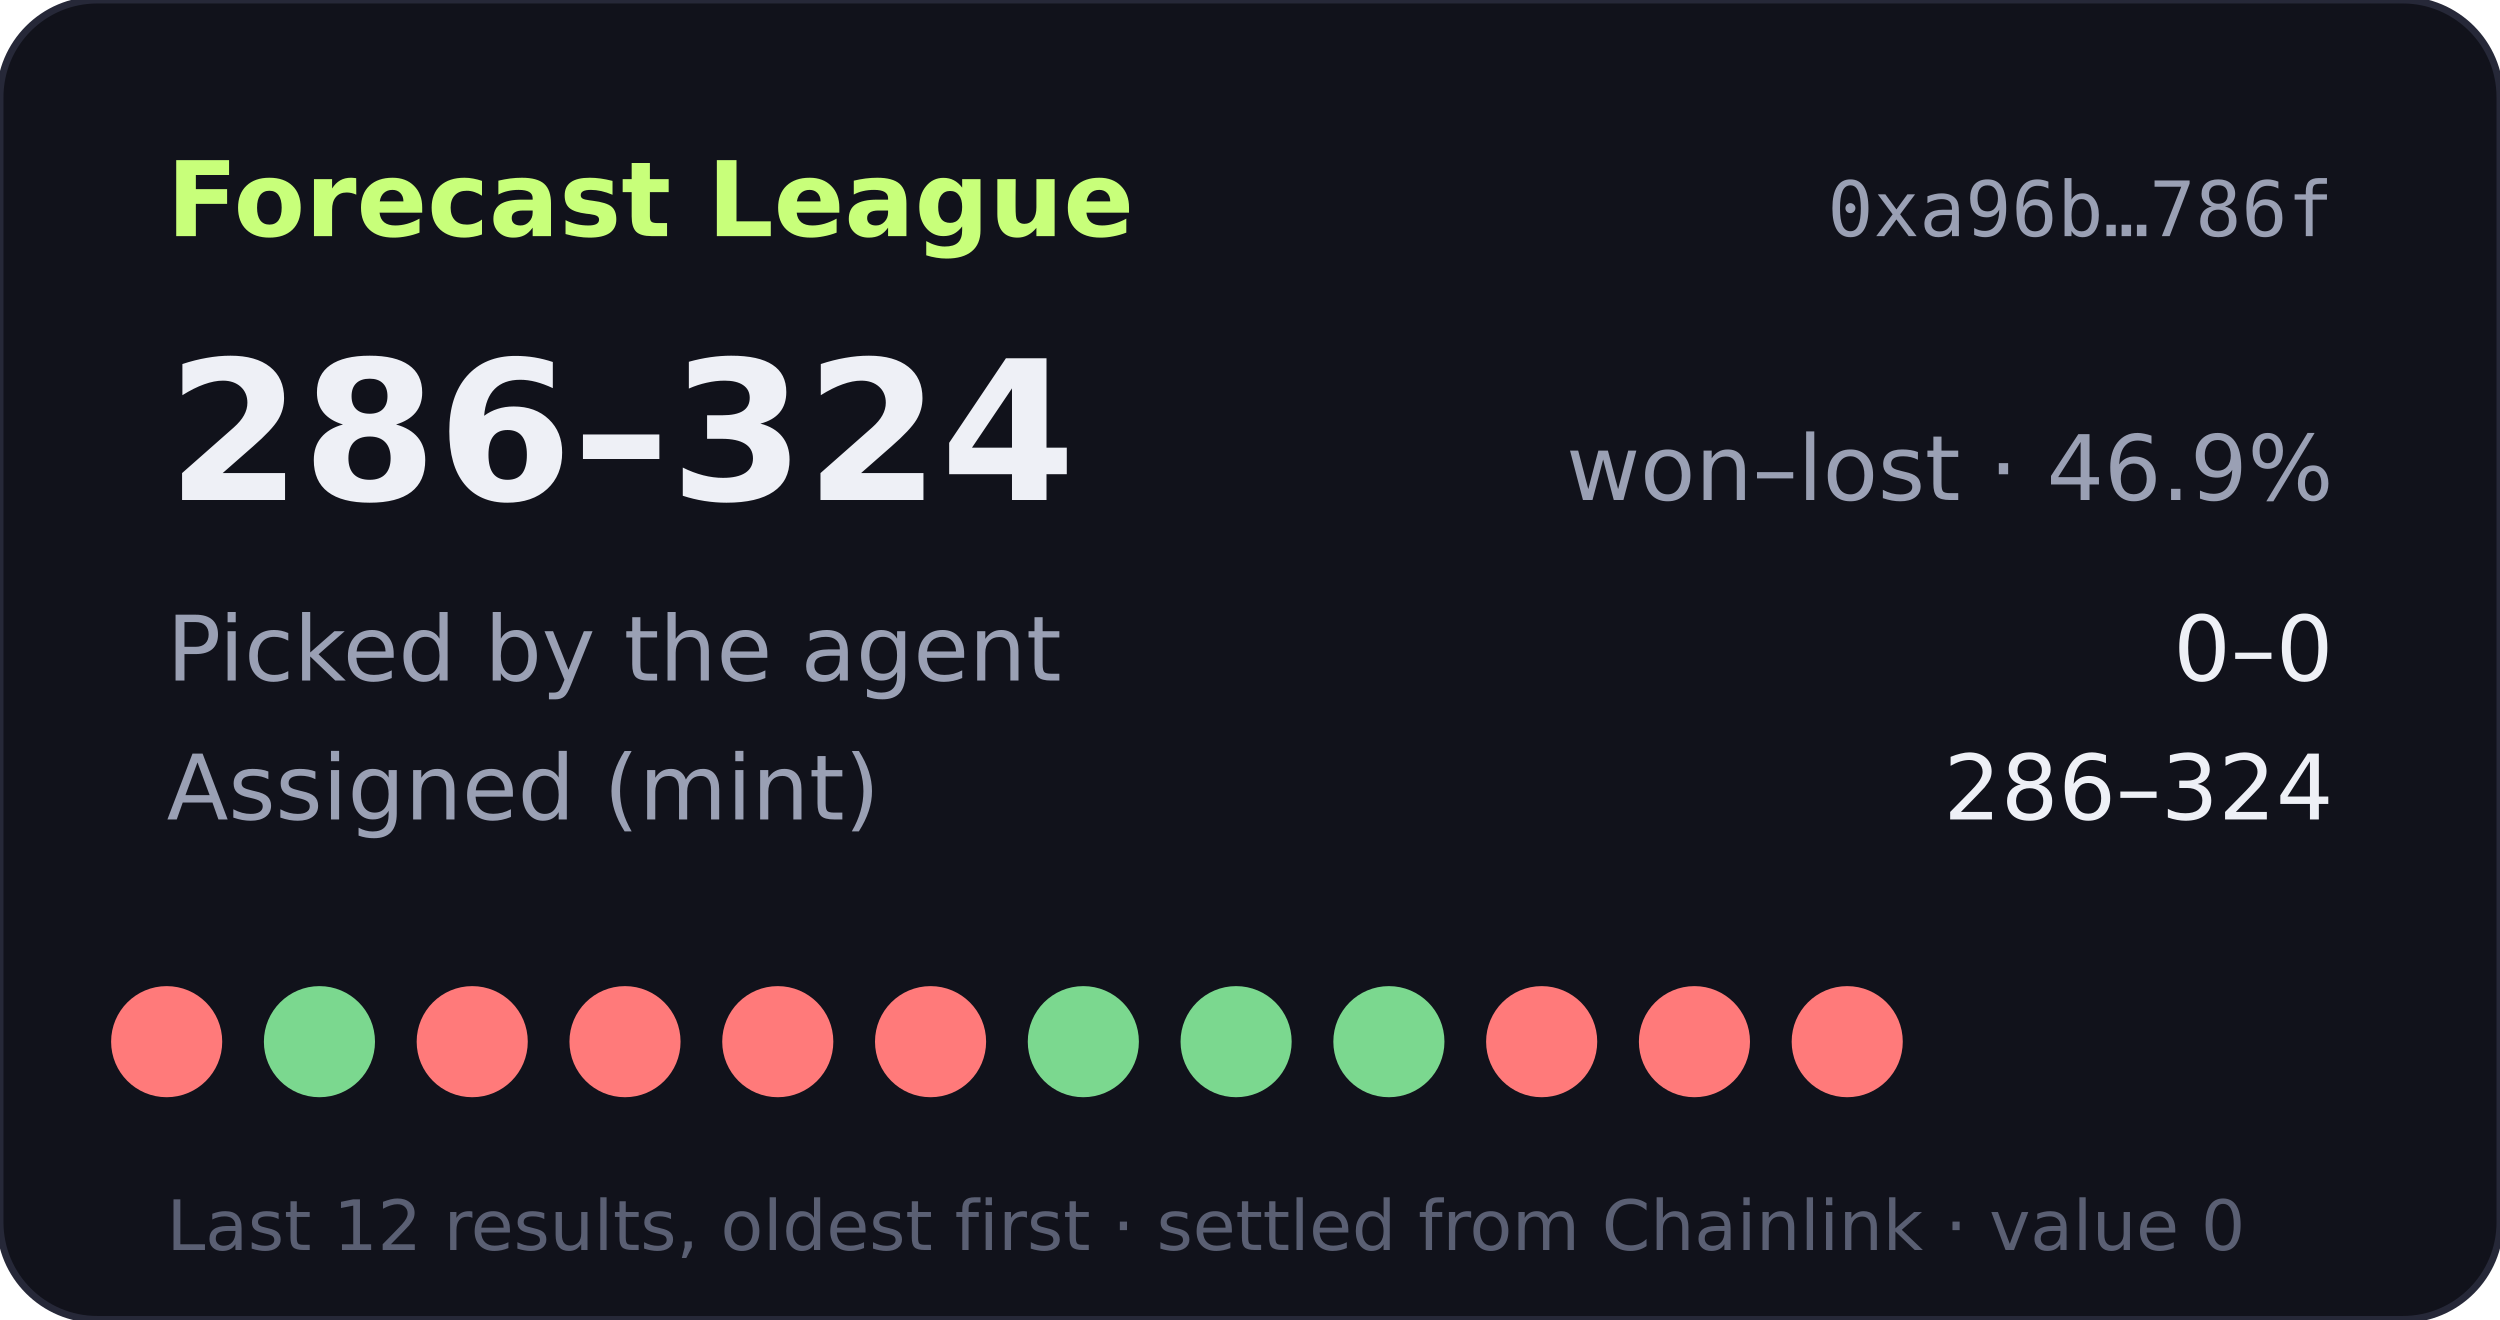
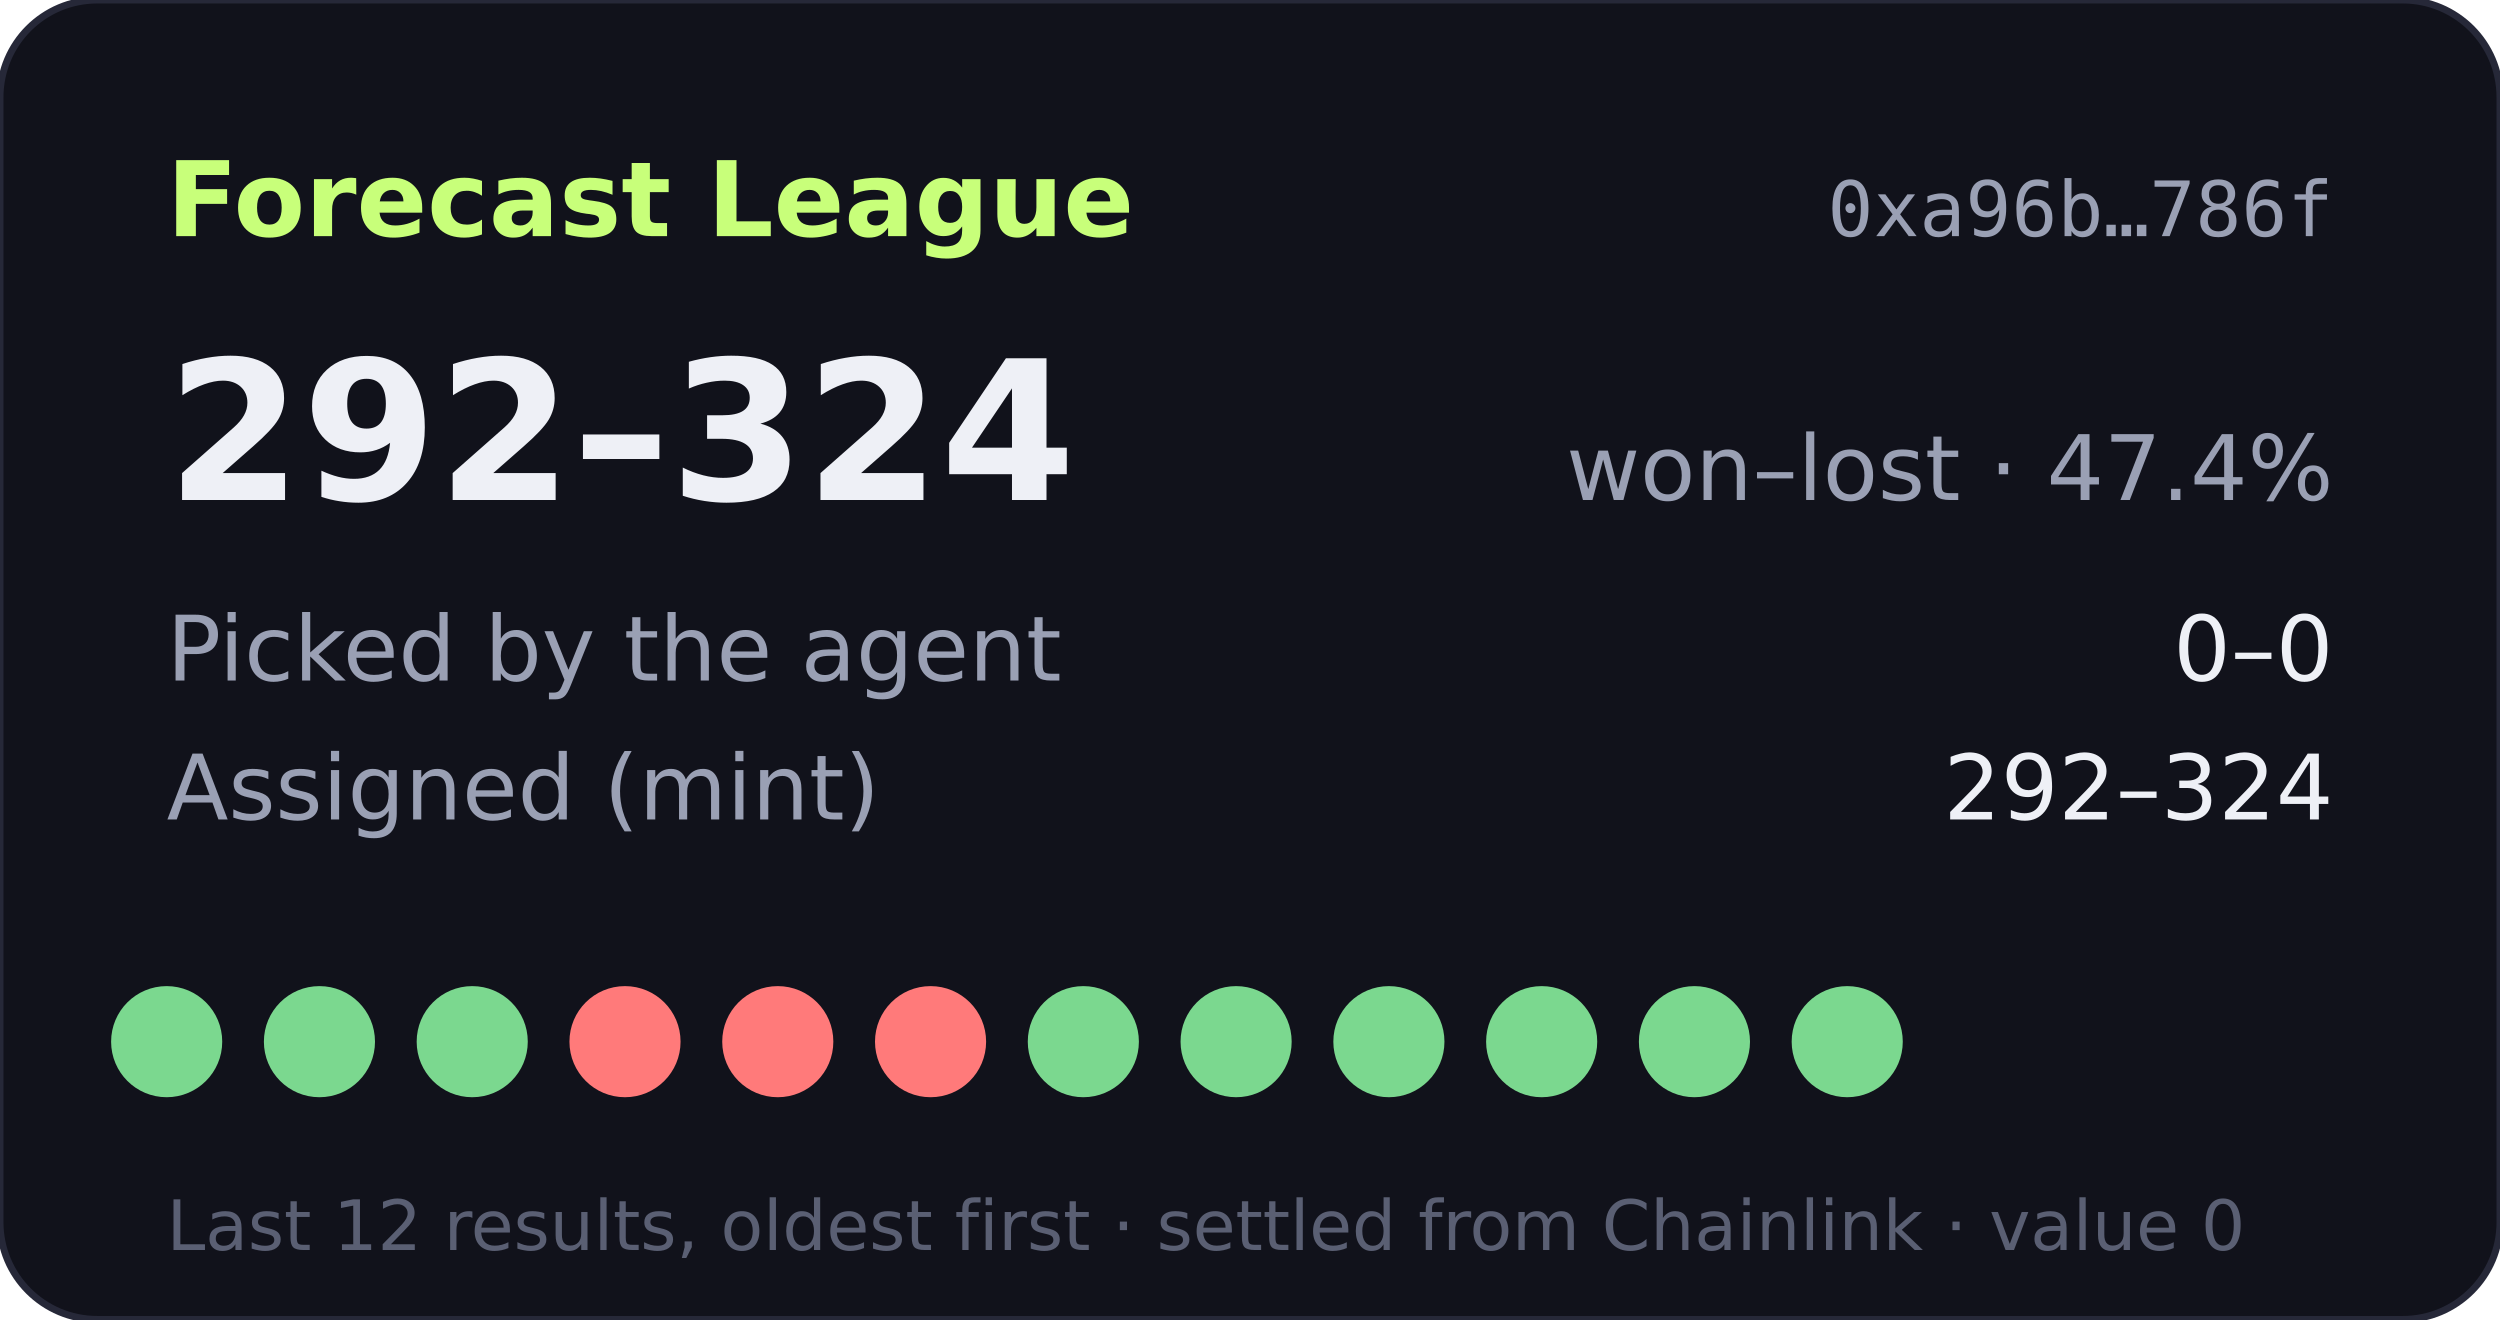
- <svg xmlns="http://www.w3.org/2000/svg" width="360" height="190" viewBox="0 0 360 190" role="img" aria-label="Forecast League record 286-324">
+ <svg xmlns="http://www.w3.org/2000/svg" width="360" height="190" viewBox="0 0 360 190" role="img" aria-label="Forecast League record 292-324">
  <rect width="360" height="190" rx="14" fill="#11121b" stroke="#262838" />
  <text x="24" y="34" fill="#c8ff7a" font-size="15" font-weight="700" font-family="Verdana,DejaVu Sans,sans-serif">Forecast League</text>
  <text x="336" y="34" fill="#9aa0b4" font-size="11" text-anchor="end" font-family="monospace">0xa96b…786f</text>
  <g font-family="Verdana,DejaVu Sans,sans-serif">
-     <text x="24" y="72" fill="#eef0f6" font-size="28" font-weight="700">286–324</text>
-     <text x="336" y="72" fill="#9aa0b4" font-size="13" text-anchor="end">won–lost · 46.9%</text>
+     <text x="24" y="72" fill="#eef0f6" font-size="28" font-weight="700">292–324</text>
+     <text x="336" y="72" fill="#9aa0b4" font-size="13" text-anchor="end">won–lost · 47.4%</text>
    <text x="24" y="98" fill="#9aa0b4" font-size="13">Picked by the agent</text>
    <text x="336" y="98" fill="#eef0f6" font-size="13" text-anchor="end">0–0</text>
    <text x="24" y="118" fill="#9aa0b4" font-size="13">Assigned (mint)</text>
-     <text x="336" y="118" fill="#eef0f6" font-size="13" text-anchor="end">286–324</text>
-     <circle cx="24" cy="150" r="8" fill="#ff7a7a" />
+     <text x="336" y="118" fill="#eef0f6" font-size="13" text-anchor="end">292–324</text>
+     <circle cx="24" cy="150" r="8" fill="#7bd88f" />
    <circle cx="46" cy="150" r="8" fill="#7bd88f" />
-     <circle cx="68" cy="150" r="8" fill="#ff7a7a" />
+     <circle cx="68" cy="150" r="8" fill="#7bd88f" />
    <circle cx="90" cy="150" r="8" fill="#ff7a7a" />
    <circle cx="112" cy="150" r="8" fill="#ff7a7a" />
    <circle cx="134" cy="150" r="8" fill="#ff7a7a" />
    <circle cx="156" cy="150" r="8" fill="#7bd88f" />
    <circle cx="178" cy="150" r="8" fill="#7bd88f" />
    <circle cx="200" cy="150" r="8" fill="#7bd88f" />
-     <circle cx="222" cy="150" r="8" fill="#ff7a7a" />
-     <circle cx="244" cy="150" r="8" fill="#ff7a7a" />
-     <circle cx="266" cy="150" r="8" fill="#ff7a7a" />
+     <circle cx="222" cy="150" r="8" fill="#7bd88f" />
+     <circle cx="244" cy="150" r="8" fill="#7bd88f" />
+     <circle cx="266" cy="150" r="8" fill="#7bd88f" />
    <text x="24" y="180" fill="#5a5f73" font-size="10">Last 12 results, oldest first · settled from Chainlink · value 0</text>
  </g>
</svg>
